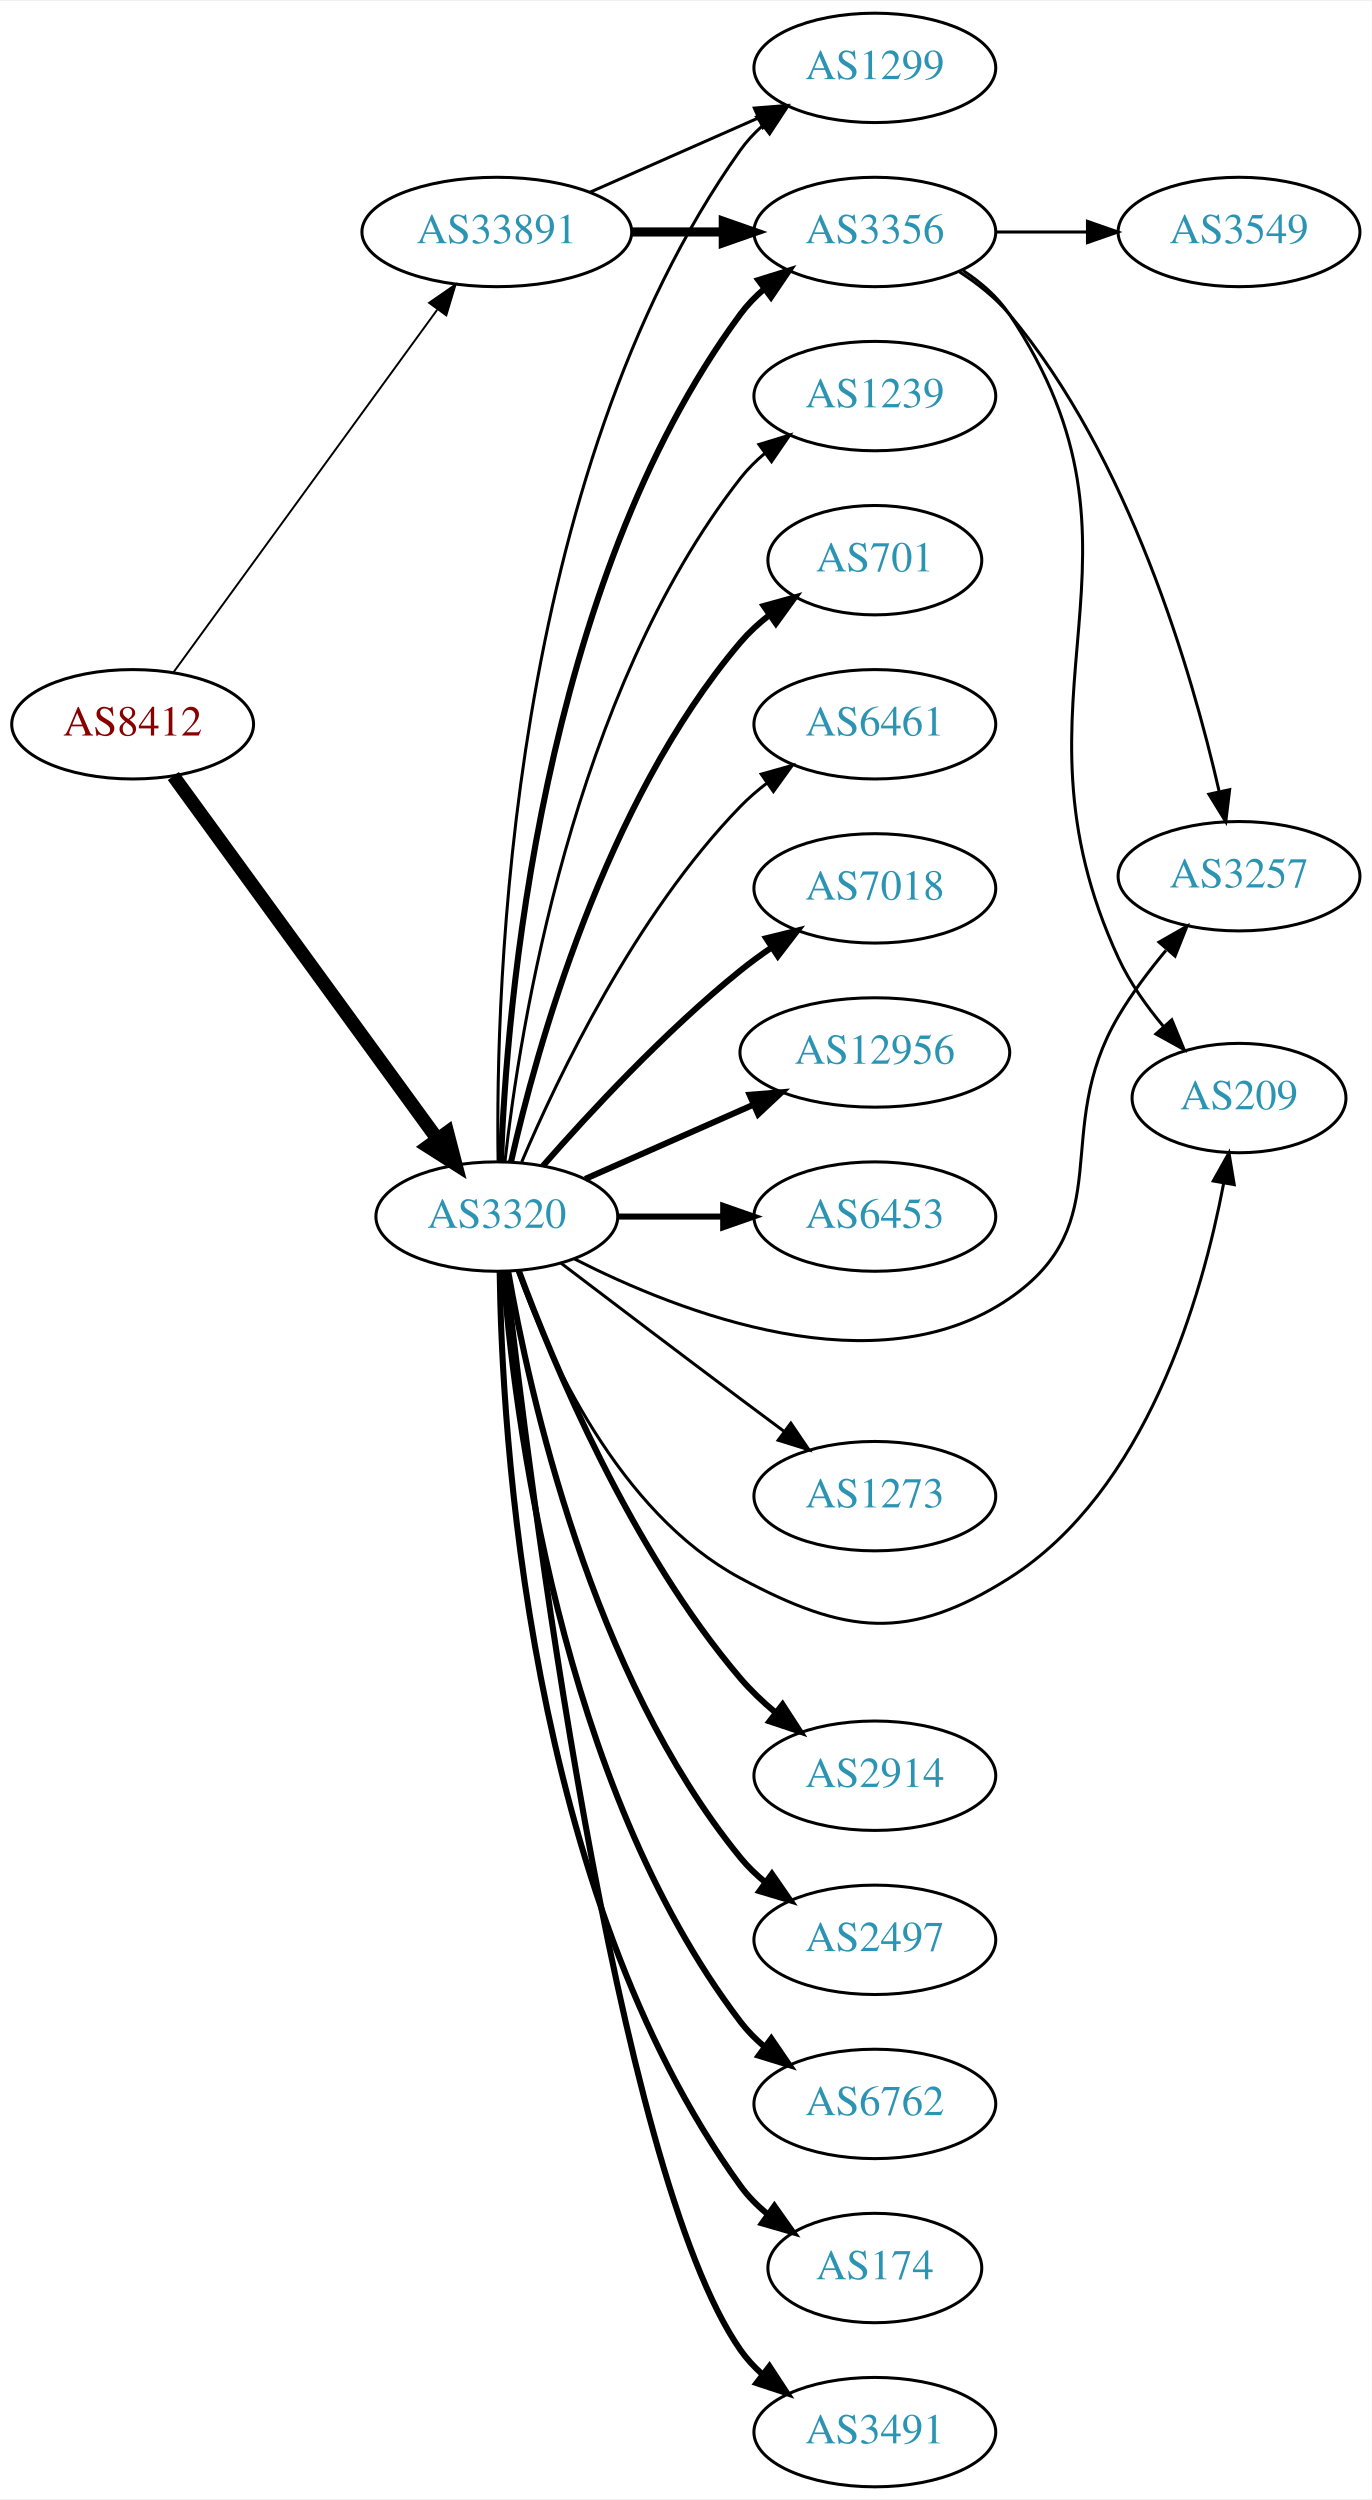
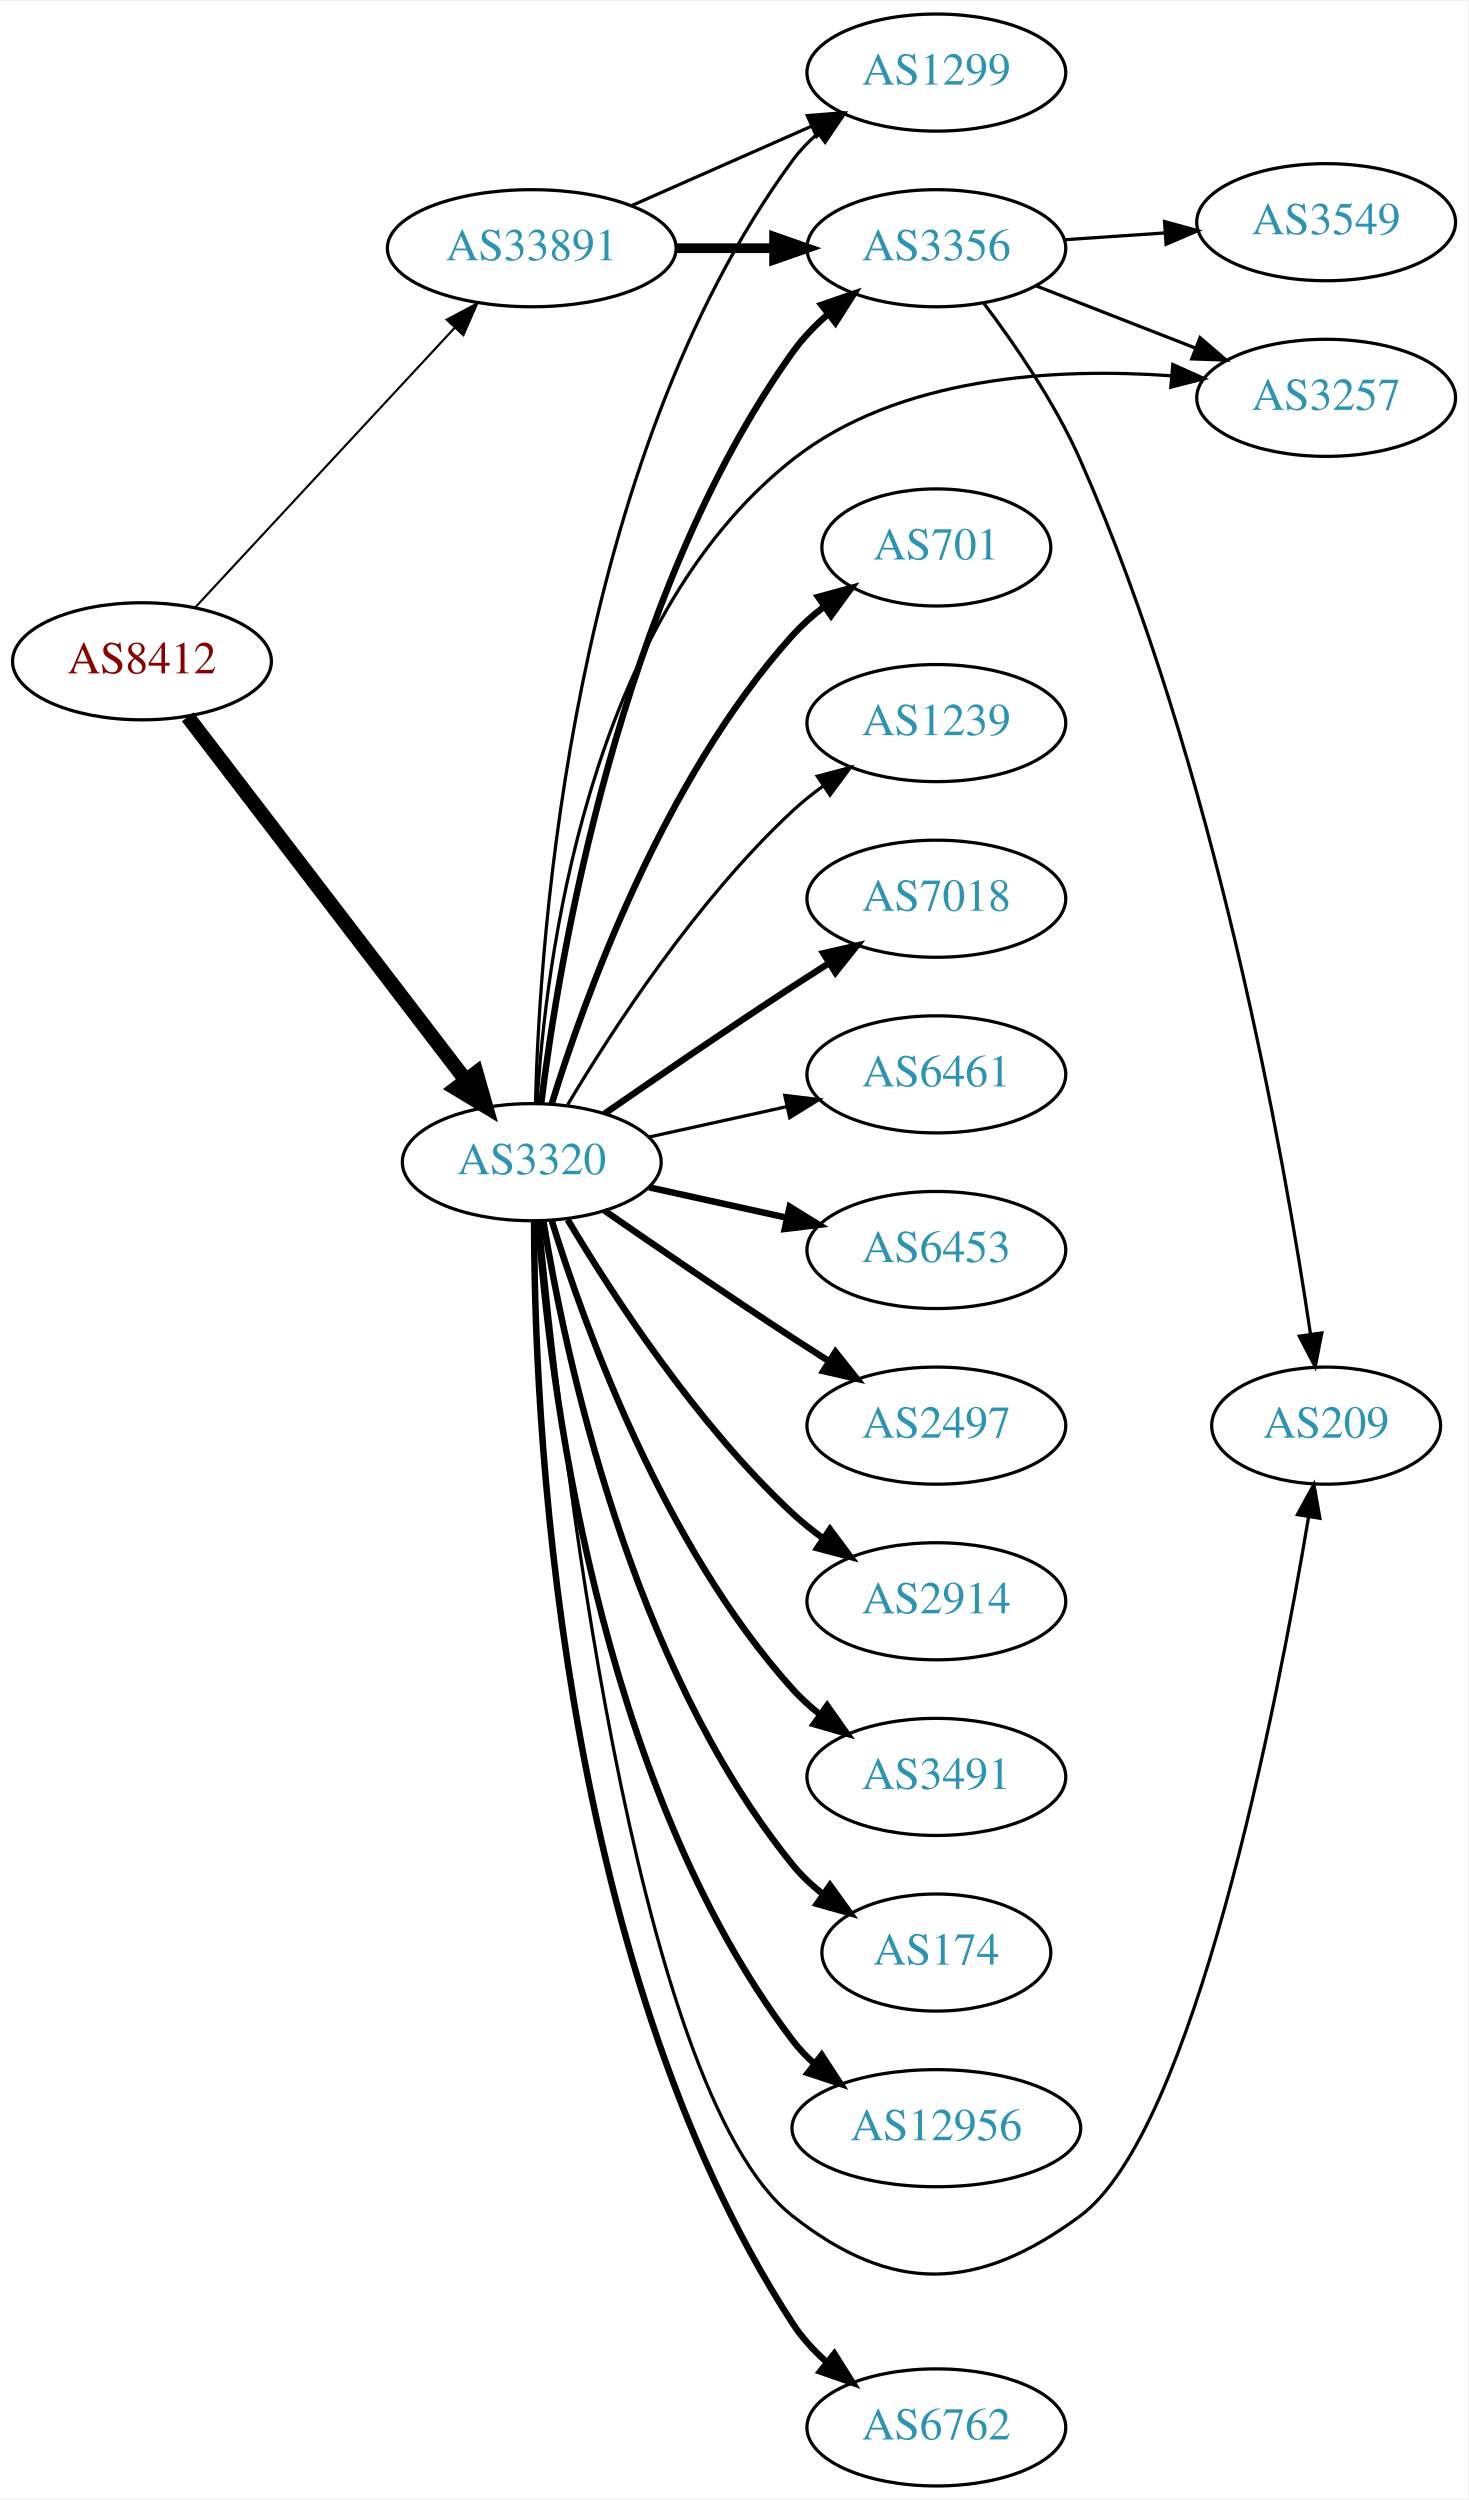
- <svg xmlns="http://www.w3.org/2000/svg" xmlns:xlink="http://www.w3.org/1999/xlink" width="451pt" height="822pt" viewBox="0.00 0.00 451.37 822.00">
-   <g id="graph0" class="graph" transform="scale(1 1) rotate(0) translate(4 818)">
-     <polygon fill="white" stroke="none" points="-4,4 -4,-818 447.37,-818 447.37,4 -4,4" />
+ <svg xmlns="http://www.w3.org/2000/svg" xmlns:xlink="http://www.w3.org/1999/xlink" width="451pt" height="768pt" viewBox="0.00 0.00 451.37 768.00">
+   <g id="graph0" class="graph" transform="scale(1 1) rotate(0) translate(4 764)">
+     <polygon fill="white" stroke="none" points="-4,4 -4,-764 447.37,-764 447.37,4 -4,4" />
    <g id="node1" class="node">
      <g id="a_node1">
        <a xlink:href="/asn/8412" xlink:title="AS8412 ~ Rennweg 97-99 [AT]">
-           <ellipse fill="#ffffff" stroke="black" cx="39.647" cy="-580" rx="39.794" ry="18" />
-           <text text-anchor="middle" x="39.647" y="-576.3" font-family="Times,serif" font-size="14.00" fill="#880000">AS8412</text>
+           <ellipse fill="#ffffff" stroke="black" cx="39.647" cy="-561" rx="39.794" ry="18" />
+           <text text-anchor="middle" x="39.647" y="-557.3" font-family="Times,serif" font-size="14.00" fill="#880000">AS8412</text>
        </a>
      </g>
    </g>
    <g id="node2" class="node">
      <g id="a_node2">
        <a xlink:href="/asn/3320" xlink:title="AS3320 ~ DTAG [DE]">
-           <ellipse fill="#ffffff" stroke="black" cx="159.489" cy="-418" rx="39.794" ry="18" />
-           <text text-anchor="middle" x="159.489" y="-414.3" font-family="Times,serif" font-size="14.00" fill="#2c94b3">AS3320</text>
+           <ellipse fill="#ffffff" stroke="black" cx="159.489" cy="-407" rx="39.794" ry="18" />
+           <text text-anchor="middle" x="159.489" y="-403.3" font-family="Times,serif" font-size="14.00" fill="#2c94b3">AS3320</text>
        </a>
      </g>
    </g>
    <g id="edge1" class="edge">
-       <path fill="none" stroke="black" stroke-width="4.5" d="M53.035,-562.969C73.757,-534.483 115.56,-477.015 139.848,-443.626" />
-       <polygon fill="black" stroke="black" stroke-width="4.5" points="143.213,-445.693 145.912,-435.29 136.845,-441.061 143.213,-445.693" />
+       <path fill="none" stroke="black" stroke-width="4.5" d="M53.708,-543.931C74.413,-516.873 114.891,-463.976 139.025,-432.436" />
+       <polygon fill="black" stroke="black" stroke-width="4.5" points="142.419,-434.48 145.369,-424.146 136.165,-429.694 142.419,-434.48" />
    </g>
    <g id="node3" class="node">
      <g id="a_node3">
        <a xlink:href="/asn/33891" xlink:title="AS33891 ~ CORE-BACKBONE GMBH GLOBAL NETWORK [DE]">
-           <ellipse fill="#ffffff" stroke="black" cx="159.489" cy="-742" rx="44.393" ry="18" />
-           <text text-anchor="middle" x="159.489" y="-738.3" font-family="Times,serif" font-size="14.00" fill="#2c94b3">AS33891</text>
+           <ellipse fill="#ffffff" stroke="black" cx="159.489" cy="-688" rx="44.393" ry="18" />
+           <text text-anchor="middle" x="159.489" y="-684.3" font-family="Times,serif" font-size="14.00" fill="#2c94b3">AS33891</text>
        </a>
      </g>
    </g>
    <g id="edge2" class="edge">
-       <path fill="none" stroke="black" stroke-width="0.643" d="M53.035,-597.031C73.757,-625.517 115.56,-682.985 139.848,-716.374" />
-       <polygon fill="black" stroke="black" stroke-width="0.643" points="137.199,-718.682 145.912,-724.71 142.86,-714.564 137.199,-718.682" />
+       <path fill="none" stroke="black" stroke-width="0.667" d="M56.052,-577.603C76.406,-599.539 112.414,-638.344 135.861,-663.614" />
+       <polygon fill="black" stroke="black" stroke-width="0.667" points="133.336,-666.038 142.703,-670.988 138.467,-661.276 133.336,-666.038" />
    </g>
    <g id="node4" class="node">
      <g id="a_node4">
        <a xlink:href="/asn/6453" xlink:title="AS6453 ~ TATA COMMUNICATIONS (AMERICA) INC [US]">
-           <ellipse fill="#ffffff" stroke="black" cx="283.881" cy="-418" rx="39.794" ry="18" />
-           <text text-anchor="middle" x="283.881" y="-414.3" font-family="Times,serif" font-size="14.00" fill="#2c94b3">AS6453</text>
+           <ellipse fill="#ffffff" stroke="black" cx="283.881" cy="-380" rx="39.794" ry="18" />
+           <text text-anchor="middle" x="283.881" y="-376.3" font-family="Times,serif" font-size="14.00" fill="#2c94b3">AS6453</text>
        </a>
      </g>
    </g>
    <g id="edge3" class="edge">
-       <path fill="none" stroke="black" stroke-width="2" d="M199.215,-418C210.153,-418 222.204,-418 233.67,-418" />
-       <polygon fill="black" stroke="black" stroke-width="2" points="233.987,-421.5 243.987,-418 233.987,-414.5 233.987,-421.5" />
+       <path fill="none" stroke="black" stroke-width="2" d="M195.562,-399.263C208.749,-396.354 223.929,-393.005 237.894,-389.924" />
+       <polygon fill="black" stroke="black" stroke-width="2" points="238.792,-393.31 247.803,-387.738 237.284,-386.475 238.792,-393.31" />
    </g>
    <g id="node5" class="node">
      <g id="a_node5">
-         <a xlink:href="/asn/1299" xlink:title="AS1299 ~ Telia Carrier [EU]">
-           <ellipse fill="#ffffff" stroke="black" cx="283.881" cy="-796" rx="39.794" ry="18" />
-           <text text-anchor="middle" x="283.881" y="-792.3" font-family="Times,serif" font-size="14.00" fill="#2c94b3">AS1299</text>
+         <a xlink:href="/asn/2497" xlink:title="AS2497 ~ Internet Initiative Japan Inc. [JP]">
+           <ellipse fill="#ffffff" stroke="black" cx="283.881" cy="-326" rx="39.794" ry="18" />
+           <text text-anchor="middle" x="283.881" y="-322.3" font-family="Times,serif" font-size="14.00" fill="#2c94b3">AS2497</text>
        </a>
      </g>
    </g>
    <g id="edge4" class="edge">
-       <path fill="none" stroke="black" d="M159.906,-436.362C159.051,-491.958 163.236,-661.241 239.685,-769 241.681,-771.813 244.071,-774.396 246.689,-776.753" />
-       <polygon fill="black" stroke="black" points="244.99,-779.86 255.061,-783.152 249.242,-774.298 244.99,-779.86" />
+       <path fill="none" stroke="black" stroke-width="2" d="M181.846,-392.099C197.697,-381.123 219.9,-365.921 239.685,-353 243.267,-350.661 247.038,-348.241 250.798,-345.856" />
+       <polygon fill="black" stroke="black" stroke-width="2" points="252.86,-348.693 259.459,-340.404 249.131,-342.769 252.86,-348.693" />
    </g>
    <g id="node6" class="node">
      <g id="a_node6">
-         <a xlink:href="/asn/3257" xlink:title="AS3257 ~ GTT [DE]">
-           <ellipse fill="#ffffff" stroke="black" cx="403.724" cy="-530" rx="39.794" ry="18" />
-           <text text-anchor="middle" x="403.724" y="-526.3" font-family="Times,serif" font-size="14.00" fill="#2c94b3">AS3257</text>
+         <a xlink:href="/asn/2914" xlink:title="AS2914 ~ NTT America, Inc. [US]">
+           <ellipse fill="#ffffff" stroke="black" cx="283.881" cy="-272" rx="39.794" ry="18" />
+           <text text-anchor="middle" x="283.881" y="-268.3" font-family="Times,serif" font-size="14.00" fill="#2c94b3">AS2914</text>
        </a>
      </g>
    </g>
    <g id="edge5" class="edge">
-       <path fill="none" stroke="black" d="M185.043,-404.049C219.964,-386.263 284.561,-361.182 328.077,-391 364.64,-416.053 341.517,-445.849 364.077,-484 368.482,-491.449 374.091,-498.901 379.661,-505.573" />
-       <polygon fill="black" stroke="black" points="377.396,-508.301 386.602,-513.546 382.676,-503.705 377.396,-508.301" />
+       <path fill="none" stroke="black" stroke-width="2" d="M170.535,-389.329C184.106,-366.528 210.038,-326.528 239.685,-299 242.591,-296.301 245.805,-293.72 249.129,-291.297" />
+       <polygon fill="black" stroke="black" stroke-width="2" points="251.188,-294.13 257.507,-285.625 247.264,-288.333 251.188,-294.13" />
    </g>
    <g id="node7" class="node">
      <g id="a_node7">
-         <a xlink:href="/asn/3356" xlink:title="AS3356 ~ Level 3 Parent, LLC [US]">
-           <ellipse fill="#ffffff" stroke="black" cx="283.881" cy="-742" rx="39.794" ry="18" />
-           <text text-anchor="middle" x="283.881" y="-738.3" font-family="Times,serif" font-size="14.00" fill="#2c94b3">AS3356</text>
+         <a xlink:href="/asn/3491" xlink:title="AS3491 ~ PCCW Global, Inc. [US]">
+           <ellipse fill="#ffffff" stroke="black" cx="283.881" cy="-218" rx="39.794" ry="18" />
+           <text text-anchor="middle" x="283.881" y="-214.3" font-family="Times,serif" font-size="14.00" fill="#2c94b3">AS3491</text>
        </a>
      </g>
    </g>
    <g id="edge6" class="edge">
-       <path fill="none" stroke="black" stroke-width="2" d="M160.841,-435.993C162.667,-485.457 173.721,-625.73 239.685,-715 241.919,-718.023 244.601,-720.786 247.522,-723.293" />
-       <polygon fill="black" stroke="black" stroke-width="2" points="245.548,-726.186 255.666,-729.331 249.717,-720.563 245.548,-726.186" />
+       <path fill="none" stroke="black" stroke-width="2" d="M165.627,-389.06C175.529,-357.021 199.867,-289.188 239.685,-245 242.201,-242.208 245.072,-239.599 248.111,-237.188" />
+       <polygon fill="black" stroke="black" stroke-width="2" points="250.295,-239.93 256.419,-231.285 246.24,-234.224 250.295,-239.93" />
    </g>
    <g id="node8" class="node">
      <g id="a_node8">
-         <a xlink:href="/asn/2914" xlink:title="AS2914 ~ NTT America, Inc. [US]">
-           <ellipse fill="#ffffff" stroke="black" cx="283.881" cy="-234" rx="39.794" ry="18" />
-           <text text-anchor="middle" x="283.881" y="-230.3" font-family="Times,serif" font-size="14.00" fill="#2c94b3">AS2914</text>
+         <a xlink:href="/asn/3356" xlink:title="AS3356 ~ Level 3 Parent, LLC [US]">
+           <ellipse fill="#ffffff" stroke="black" cx="283.881" cy="-688" rx="39.794" ry="18" />
+           <text text-anchor="middle" x="283.881" y="-684.3" font-family="Times,serif" font-size="14.00" fill="#2c94b3">AS3356</text>
        </a>
      </g>
    </g>
    <g id="edge7" class="edge">
-       <path fill="none" stroke="black" stroke-width="2" d="M166.773,-400.048C177.949,-369.915 203.551,-308.315 239.685,-266 243.083,-262.021 247.064,-258.25 251.21,-254.787" />
-       <polygon fill="black" stroke="black" stroke-width="2" points="253.518,-257.426 259.277,-248.533 249.229,-251.894 253.518,-257.426" />
+       <path fill="none" stroke="black" stroke-width="2" d="M162.381,-424.965C167.714,-468.409 186.137,-581.083 239.685,-656 242.728,-660.257 246.509,-664.184 250.56,-667.721" />
+       <polygon fill="black" stroke="black" stroke-width="2" points="248.539,-670.585 258.559,-674.028 252.874,-665.088 248.539,-670.585" />
    </g>
    <g id="node9" class="node">
      <g id="a_node9">
-         <a xlink:href="/asn/2497" xlink:title="AS2497 ~ Internet Initiative Japan Inc. [JP]">
-           <ellipse fill="#ffffff" stroke="black" cx="283.881" cy="-180" rx="39.794" ry="18" />
-           <text text-anchor="middle" x="283.881" y="-176.3" font-family="Times,serif" font-size="14.00" fill="#2c94b3">AS2497</text>
+         <a xlink:href="/asn/3257" xlink:title="AS3257 ~ GTT [DE]">
+           <ellipse fill="#ffffff" stroke="black" cx="403.724" cy="-642" rx="39.794" ry="18" />
+           <text text-anchor="middle" x="403.724" y="-638.3" font-family="Times,serif" font-size="14.00" fill="#2c94b3">AS3257</text>
        </a>
      </g>
    </g>
    <g id="edge8" class="edge">
-       <path fill="none" stroke="black" stroke-width="2" d="M163.238,-399.946C169.98,-360.865 190.51,-267.117 239.685,-207 242.065,-204.091 244.845,-201.403 247.827,-198.944" />
-       <polygon fill="black" stroke="black" stroke-width="2" points="250.018,-201.679 256.056,-192.973 245.906,-196.013 250.018,-201.679" />
+       <path fill="none" stroke="black" d="M161.117,-425.11C163.648,-467.439 176.33,-573.044 239.685,-623 272.272,-648.695 320.542,-651.305 356.108,-648.779" />
+       <polygon fill="black" stroke="black" points="356.583,-652.251 366.242,-647.898 355.976,-645.278 356.583,-652.251" />
    </g>
    <g id="node10" class="node">
      <g id="a_node10">
        <a xlink:href="/asn/6762" xlink:title="AS6762 ~ TELECOM ITALIA SPARKLE S.p.A. [IT]">
-           <ellipse fill="#ffffff" stroke="black" cx="283.881" cy="-126" rx="39.794" ry="18" />
-           <text text-anchor="middle" x="283.881" y="-122.3" font-family="Times,serif" font-size="14.00" fill="#2c94b3">AS6762</text>
+           <ellipse fill="#ffffff" stroke="black" cx="283.881" cy="-18" rx="39.794" ry="18" />
+           <text text-anchor="middle" x="283.881" y="-14.3" font-family="Times,serif" font-size="14.00" fill="#2c94b3">AS6762</text>
        </a>
      </g>
    </g>
    <g id="edge9" class="edge">
-       <path fill="none" stroke="black" stroke-width="2" d="M161.561,-399.96C165.125,-354.124 180.013,-231.287 239.685,-153 241.964,-150.011 244.676,-147.27 247.616,-144.777" />
-       <polygon fill="black" stroke="black" stroke-width="2" points="249.81,-147.508 255.785,-138.759 245.658,-141.872 249.81,-147.508" />
+       <path fill="none" stroke="black" stroke-width="2" d="M160.209,-388.992C160.183,-333.634 166.405,-162.892 239.685,-50 242.534,-45.611 246.207,-41.61 250.206,-38.037" />
+       <polygon fill="black" stroke="black" stroke-width="2" points="252.52,-40.669 258.168,-31.705 248.162,-35.19 252.52,-40.669" />
    </g>
    <g id="node11" class="node">
      <g id="a_node11">
-         <a xlink:href="/asn/174" xlink:title="AS174 ~ Cogent Communications [US]">
-           <ellipse fill="#ffffff" stroke="black" cx="283.881" cy="-72" rx="35.194" ry="18" />
-           <text text-anchor="middle" x="283.881" y="-68.3" font-family="Times,serif" font-size="14.00" fill="#2c94b3">AS174</text>
+         <a xlink:href="/asn/209" xlink:title="AS209 ~ CenturyLink Communications, LLC [US]">
+           <ellipse fill="#ffffff" stroke="black" cx="403.724" cy="-326" rx="35.194" ry="18" />
+           <text text-anchor="middle" x="403.724" y="-322.3" font-family="Times,serif" font-size="14.00" fill="#2c94b3">AS209</text>
        </a>
      </g>
    </g>
    <g id="edge10" class="edge">
-       <path fill="none" stroke="black" stroke-width="2" d="M160.429,-399.826C161.139,-347.788 169.472,-195.756 239.685,-99 242.198,-95.537 245.303,-92.419 248.688,-89.639" />
-       <polygon fill="black" stroke="black" stroke-width="2" points="250.827,-92.413 256.944,-83.763 246.767,-86.71 250.827,-92.413" />
+       <path fill="none" stroke="black" d="M162.042,-389.004C167.827,-326.674 190.379,-121.706 239.685,-83 270.587,-58.742 296.482,-59.653 328.077,-83 363.162,-108.926 388.575,-239.726 398.331,-297.962" />
+       <polygon fill="black" stroke="black" points="394.897,-298.648 399.969,-307.949 401.805,-297.515 394.897,-298.648" />
    </g>
    <g id="node12" class="node">
      <g id="a_node12">
-         <a xlink:href="/asn/3491" xlink:title="AS3491 ~ PCCW Global, Inc. [US]">
-           <ellipse fill="#ffffff" stroke="black" cx="283.881" cy="-18" rx="39.794" ry="18" />
-           <text text-anchor="middle" x="283.881" y="-14.3" font-family="Times,serif" font-size="14.00" fill="#2c94b3">AS3491</text>
+         <a xlink:href="/asn/701" xlink:title="AS701 ~ UUNET [US]">
+           <ellipse fill="#ffffff" stroke="black" cx="283.881" cy="-596" rx="35.194" ry="18" />
+           <text text-anchor="middle" x="283.881" y="-592.3" font-family="Times,serif" font-size="14.00" fill="#2c94b3">AS701</text>
        </a>
      </g>
    </g>
    <g id="edge11" class="edge">
-       <path fill="none" stroke="black" stroke-width="2" d="M162.471,-399.692C169.971,-333.034 198.307,-104.116 239.685,-45 241.663,-42.174 244.041,-39.583 246.651,-37.22" />
-       <polygon fill="black" stroke="black" stroke-width="2" points="249.203,-39.674 255.009,-30.811 244.943,-34.119 249.203,-39.674" />
+       <path fill="none" stroke="black" stroke-width="2" d="M165.627,-424.94C175.529,-456.979 199.867,-524.812 239.685,-569 242.549,-572.178 245.873,-575.119 249.381,-577.8" />
+       <polygon fill="black" stroke="black" stroke-width="2" points="247.547,-580.786 257.77,-583.569 251.514,-575.018 247.547,-580.786" />
    </g>
    <g id="node13" class="node">
      <g id="a_node13">
        <a xlink:href="/asn/1239" xlink:title="AS1239 ~ Sprint [US]">
-           <ellipse fill="#ffffff" stroke="black" cx="283.881" cy="-688" rx="39.794" ry="18" />
-           <text text-anchor="middle" x="283.881" y="-684.3" font-family="Times,serif" font-size="14.00" fill="#2c94b3">AS1239</text>
+           <ellipse fill="#ffffff" stroke="black" cx="283.881" cy="-542" rx="39.794" ry="18" />
+           <text text-anchor="middle" x="283.881" y="-538.3" font-family="Times,serif" font-size="14.00" fill="#2c94b3">AS1239</text>
        </a>
      </g>
    </g>
    <g id="edge12" class="edge">
-       <path fill="none" stroke="black" d="M162.168,-436.129C166.999,-479.368 184.34,-590.216 239.685,-661 242,-663.961 244.737,-666.683 247.692,-669.164" />
-       <polygon fill="black" stroke="black" points="245.748,-672.078 255.883,-675.165 249.885,-666.432 245.748,-672.078" />
+       <path fill="none" stroke="black" d="M170.535,-424.671C184.106,-447.472 210.038,-487.472 239.685,-515 242.591,-517.699 245.805,-520.28 249.129,-522.703" />
+       <polygon fill="black" stroke="black" points="247.264,-525.667 257.507,-528.375 251.188,-519.87 247.264,-525.667" />
    </g>
    <g id="node14" class="node">
      <g id="a_node14">
-         <a xlink:href="/asn/209" xlink:title="AS209 ~ CenturyLink Communications, LLC [US]">
-           <ellipse fill="#ffffff" stroke="black" cx="403.724" cy="-457" rx="35.194" ry="18" />
-           <text text-anchor="middle" x="403.724" y="-453.3" font-family="Times,serif" font-size="14.00" fill="#2c94b3">AS209</text>
+         <a xlink:href="/asn/7018" xlink:title="AS7018 ~ AT&amp;T Services, Inc. [US]">
+           <ellipse fill="#ffffff" stroke="black" cx="283.881" cy="-488" rx="39.794" ry="18" />
+           <text text-anchor="middle" x="283.881" y="-484.3" font-family="Times,serif" font-size="14.00" fill="#2c94b3">AS7018</text>
        </a>
      </g>
    </g>
    <g id="edge13" class="edge">
-       <path fill="none" stroke="black" d="M166.207,-400.172C176.131,-372.604 199.434,-320.562 239.685,-299 274.315,-280.449 294.891,-277.975 328.077,-299 373.211,-327.594 391.574,-391.623 398.639,-428.799" />
-       <polygon fill="black" stroke="black" points="395.246,-429.716 400.416,-438.964 402.141,-428.51 395.246,-429.716" />
+       <path fill="none" stroke="black" stroke-width="2" d="M181.846,-421.901C197.697,-432.877 219.9,-448.079 239.685,-461 243.267,-463.339 247.038,-465.759 250.798,-468.144" />
+       <polygon fill="black" stroke="black" stroke-width="2" points="249.131,-471.231 259.459,-473.596 252.86,-465.307 249.131,-471.231" />
    </g>
    <g id="node15" class="node">
      <g id="a_node15">
-         <a xlink:href="/asn/701" xlink:title="AS701 ~ UUNET [US]">
-           <ellipse fill="#ffffff" stroke="black" cx="283.881" cy="-634" rx="35.194" ry="18" />
-           <text text-anchor="middle" x="283.881" y="-630.3" font-family="Times,serif" font-size="14.00" fill="#2c94b3">AS701</text>
+         <a xlink:href="/asn/6461" xlink:title="AS6461 ~ Zayo Bandwidth [US]">
+           <ellipse fill="#ffffff" stroke="black" cx="283.881" cy="-434" rx="39.794" ry="18" />
+           <text text-anchor="middle" x="283.881" y="-430.3" font-family="Times,serif" font-size="14.00" fill="#2c94b3">AS6461</text>
        </a>
      </g>
    </g>
    <g id="edge14" class="edge">
-       <path fill="none" stroke="black" stroke-width="2" d="M164.183,-436.075C172.323,-472.148 194.756,-554.14 239.685,-607 242.456,-610.26 245.722,-613.252 249.197,-615.961" />
-       <polygon fill="black" stroke="black" stroke-width="2" points="247.34,-618.932 257.551,-621.761 251.333,-613.182 247.34,-618.932" />
+       <path fill="none" stroke="black" d="M195.562,-414.737C208.749,-417.646 223.929,-420.995 237.894,-424.076" />
+       <polygon fill="black" stroke="black" points="237.284,-427.525 247.803,-426.262 238.792,-420.69 237.284,-427.525" />
    </g>
    <g id="node16" class="node">
      <g id="a_node16">
-         <a xlink:href="/asn/6461" xlink:title="AS6461 ~ Zayo Bandwidth [US]">
-           <ellipse fill="#ffffff" stroke="black" cx="283.881" cy="-580" rx="39.794" ry="18" />
-           <text text-anchor="middle" x="283.881" y="-576.3" font-family="Times,serif" font-size="14.00" fill="#2c94b3">AS6461</text>
+         <a xlink:href="/asn/174" xlink:title="AS174 ~ Cogent Communications [US]">
+           <ellipse fill="#ffffff" stroke="black" cx="283.881" cy="-164" rx="35.194" ry="18" />
+           <text text-anchor="middle" x="283.881" y="-160.3" font-family="Times,serif" font-size="14.00" fill="#2c94b3">AS174</text>
        </a>
      </g>
    </g>
    <g id="edge15" class="edge">
-       <path fill="none" stroke="black" d="M167.68,-435.975C179.446,-463.682 205.021,-517.348 239.685,-553 242.305,-555.695 245.246,-558.239 248.329,-560.608" />
-       <polygon fill="black" stroke="black" points="246.495,-563.597 256.697,-566.455 250.504,-557.859 246.495,-563.597" />
+       <path fill="none" stroke="black" stroke-width="2" d="M163.07,-388.822C169.525,-349.003 189.596,-252.714 239.685,-191 242.381,-187.678 245.601,-184.648 249.05,-181.917" />
+       <polygon fill="black" stroke="black" stroke-width="2" points="251.187,-184.693 257.375,-176.094 247.175,-178.957 251.187,-184.693" />
    </g>
    <g id="node17" class="node">
      <g id="a_node17">
-         <a xlink:href="/asn/7018" xlink:title="AS7018 ~ AT&amp;T Services, Inc. [US]">
-           <ellipse fill="#ffffff" stroke="black" cx="283.881" cy="-526" rx="39.794" ry="18" />
-           <text text-anchor="middle" x="283.881" y="-522.3" font-family="Times,serif" font-size="14.00" fill="#2c94b3">AS7018</text>
+         <a xlink:href="/asn/1299" xlink:title="AS1299 ~ Telia Carrier [EU]">
+           <ellipse fill="#ffffff" stroke="black" cx="283.881" cy="-742" rx="39.794" ry="18" />
+           <text text-anchor="middle" x="283.881" y="-738.3" font-family="Times,serif" font-size="14.00" fill="#2c94b3">AS1299</text>
        </a>
      </g>
    </g>
    <g id="edge16" class="edge">
-       <path fill="none" stroke="black" stroke-width="2" d="M174.641,-434.663C189.743,-451.894 214.864,-479.024 239.685,-499 242.941,-501.62 246.466,-504.192 250.05,-506.646" />
-       <polygon fill="black" stroke="black" stroke-width="2" points="248.138,-509.577 258.423,-512.121 251.969,-503.719 248.138,-509.577" />
+       <path fill="none" stroke="black" d="M160.634,-425.283C161.918,-476.223 171.687,-622.113 239.685,-715 241.905,-718.033 244.579,-720.803 247.494,-723.314" />
+       <polygon fill="black" stroke="black" points="245.515,-726.204 255.63,-729.357 249.689,-720.584 245.515,-726.204" />
    </g>
    <g id="node18" class="node">
      <g id="a_node18">
        <a xlink:href="/asn/12956" xlink:title="AS12956 ~ TELXIUS [ES]">
-           <ellipse fill="#ffffff" stroke="black" cx="283.881" cy="-472" rx="44.393" ry="18" />
-           <text text-anchor="middle" x="283.881" y="-468.3" font-family="Times,serif" font-size="14.00" fill="#2c94b3">AS12956</text>
+           <ellipse fill="#ffffff" stroke="black" cx="283.881" cy="-110" rx="44.393" ry="18" />
+           <text text-anchor="middle" x="283.881" y="-106.3" font-family="Times,serif" font-size="14.00" fill="#2c94b3">AS12956</text>
        </a>
      </g>
    </g>
    <g id="edge17" class="edge">
-       <path fill="none" stroke="black" stroke-width="2" d="M188.568,-430.389C204.884,-437.587 225.695,-446.769 243.614,-454.675" />
-       <polygon fill="black" stroke="black" stroke-width="2" points="242.663,-458.081 253.225,-458.916 245.489,-451.677 242.663,-458.081" />
+       <path fill="none" stroke="black" stroke-width="2" d="M161.438,-388.964C164.724,-342.543 179.034,-216.993 239.685,-137 241.662,-134.393 243.97,-131.975 246.472,-129.746" />
+       <polygon fill="black" stroke="black" stroke-width="2" points="248.631,-132.501 254.422,-123.629 244.362,-126.953 248.631,-132.501" />
+     </g>
+     <g id="edge22" class="edge">
+       <path fill="none" stroke="black" stroke-width="3" d="M203.985,-688C213.674,-688 224.01,-688 233.903,-688" />
+       <polygon fill="black" stroke="black" stroke-width="3" points="234.006,-691.5 244.006,-688 234.006,-684.5 234.006,-691.5" />
+     </g>
+     <g id="edge21" class="edge">
+       <path fill="none" stroke="black" d="M190.117,-701.072C206.711,-708.393 227.571,-717.597 245.304,-725.421" />
+       <polygon fill="black" stroke="black" points="244.226,-728.77 254.788,-729.605 247.051,-722.366 244.226,-728.77" />
+     </g>
+     <g id="edge19" class="edge">
+       <path fill="none" stroke="black" d="M314.618,-676.392C329.412,-670.618 347.489,-663.561 363.41,-657.346" />
+       <polygon fill="black" stroke="black" points="364.954,-660.501 372.997,-653.604 362.408,-653.98 364.954,-660.501" />
+     </g>
+     <g id="edge20" class="edge">
+       <path fill="none" stroke="black" d="M298.522,-671.012C308.031,-658.416 320.35,-640.472 328.077,-623 369.519,-529.292 390.87,-408.352 398.892,-354.291" />
+       <polygon fill="black" stroke="black" points="402.399,-354.498 400.363,-344.1 395.47,-353.498 402.399,-354.498" />
    </g>
    <g id="node19" class="node">
      <g id="a_node19">
-         <a xlink:href="/asn/1273" xlink:title="AS1273 ~ Vodafone Group PLC [EU]">
-           <ellipse fill="#ffffff" stroke="black" cx="283.881" cy="-326" rx="39.794" ry="18" />
-           <text text-anchor="middle" x="283.881" y="-322.3" font-family="Times,serif" font-size="14.00" fill="#2c94b3">AS1273</text>
+         <a xlink:href="/asn/3549" xlink:title="AS3549 ~ Level 3 Parent, LLC [US]">
+           <ellipse fill="#ffffff" stroke="black" cx="403.724" cy="-696" rx="39.794" ry="18" />
+           <text text-anchor="middle" x="403.724" y="-692.3" font-family="Times,serif" font-size="14.00" fill="#2c94b3">AS3549</text>
        </a>
      </g>
    </g>
    <g id="edge18" class="edge">
-       <path fill="none" stroke="black" d="M180.625,-402.65C196.605,-390.492 219.53,-373.1 239.685,-358 244.26,-354.573 249.119,-350.953 253.863,-347.43" />
-       <polygon fill="black" stroke="black" points="256.245,-350.022 262.194,-341.255 252.076,-344.398 256.245,-350.022" />
-     </g>
-     <g id="edge23" class="edge">
-       <path fill="none" stroke="black" d="M190.117,-755.072C206.711,-762.393 227.571,-771.597 245.304,-779.421" />
-       <polygon fill="black" stroke="black" points="244.226,-782.77 254.788,-783.605 247.051,-776.366 244.226,-782.77" />
-     </g>
-     <g id="edge22" class="edge">
-       <path fill="none" stroke="black" stroke-width="3" d="M203.985,-742C213.674,-742 224.01,-742 233.903,-742" />
-       <polygon fill="black" stroke="black" stroke-width="3" points="234.006,-745.5 244.006,-742 234.006,-738.5 234.006,-745.5" />
-     </g>
-     <g id="edge20" class="edge">
-       <path fill="none" stroke="black" d="M311.612,-728.949C317.608,-725.091 323.531,-720.421 328.077,-715 367.642,-667.82 388.255,-596.946 397.157,-558.043" />
-       <polygon fill="black" stroke="black" points="400.644,-558.481 399.364,-547.964 393.806,-556.984 400.644,-558.481" />
-     </g>
-     <g id="edge21" class="edge">
-       <path fill="none" stroke="black" d="M312.923,-729.305C318.729,-725.477 324.238,-720.731 328.077,-715 381.264,-635.596 323.935,-589.732 364.077,-503 367.793,-494.972 373.288,-487.214 378.977,-480.429" />
-       <polygon fill="black" stroke="black" points="381.601,-482.744 385.647,-472.953 376.378,-478.084 381.601,-482.744" />
-     </g>
-     <g id="node20" class="node">
-       <g id="a_node20">
-         <a xlink:href="/asn/3549" xlink:title="AS3549 ~ Level 3 Parent, LLC [US]">
-           <ellipse fill="#ffffff" stroke="black" cx="403.724" cy="-742" rx="39.794" ry="18" />
-           <text text-anchor="middle" x="403.724" y="-738.3" font-family="Times,serif" font-size="14.00" fill="#2c94b3">AS3549</text>
-         </a>
-       </g>
-     </g>
-     <g id="edge19" class="edge">
-       <path fill="none" stroke="black" d="M323.794,-742C333.347,-742 343.697,-742 353.659,-742" />
-       <polygon fill="black" stroke="black" points="353.852,-745.5 363.852,-742 353.852,-738.5 353.852,-745.5" />
+       <path fill="none" stroke="black" d="M323.141,-690.597C333.021,-691.268 343.787,-691.999 354.117,-692.7" />
+       <polygon fill="black" stroke="black" points="354.038,-696.203 364.252,-693.388 354.512,-689.219 354.038,-696.203" />
    </g>
  </g>
</svg>
